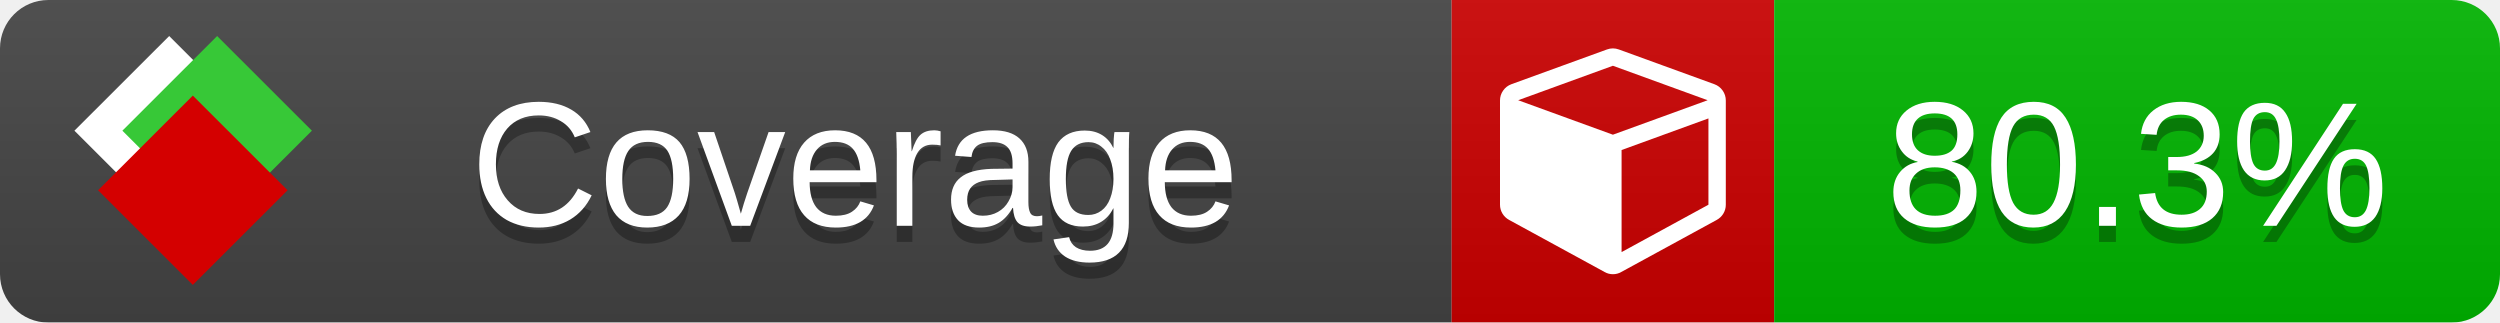
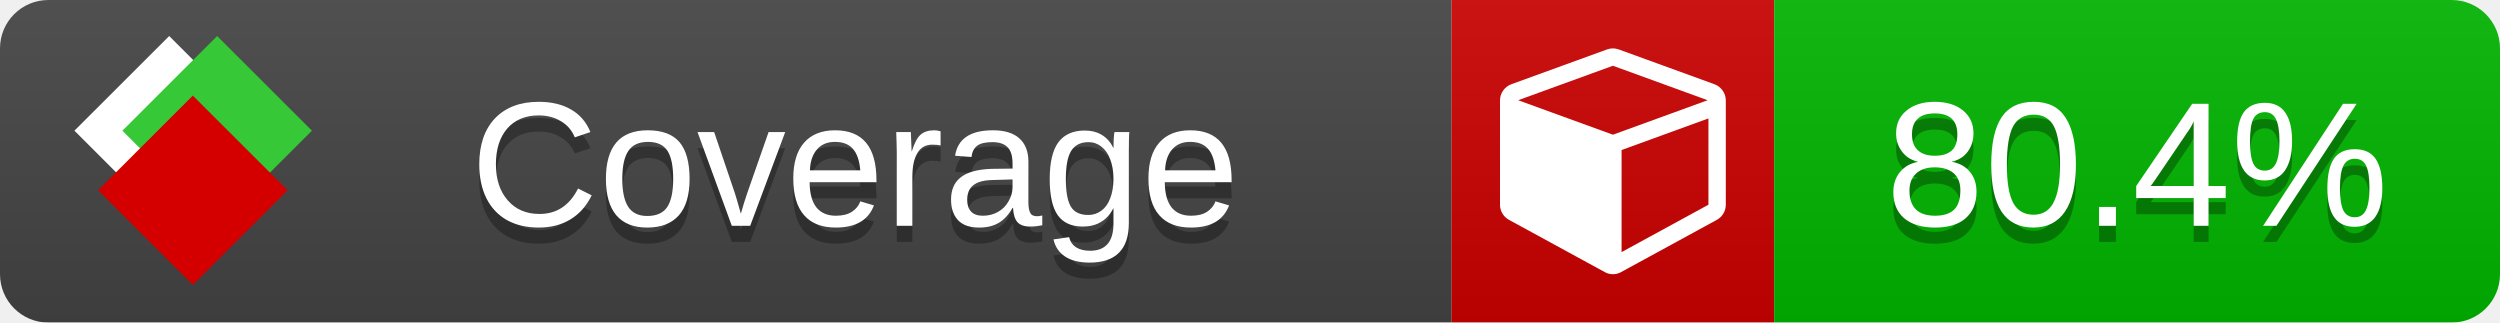
<svg xmlns="http://www.w3.org/2000/svg" xmlns:xlink="http://www.w3.org/1999/xlink" width="155" height="20">
  <style type="text/css">
          
            @keyframes fade1 {
                0% { visibility: visible; opacity: 1; }
               23% { visibility: visible; opacity: 1; }
               25% { visibility: hidden; opacity: 0; }
               48% { visibility: hidden; opacity: 0; }
               50% { visibility: hidden; opacity: 0; }
               73% { visibility: hidden; opacity: 0; }
               75% { visibility: hidden; opacity: 0; }
               98% { visibility: hidden; opacity: 0; }
              100% { visibility: visible; opacity: 1; }
            }
            @keyframes fade2 {
                0% { visibility: hidden; opacity: 0; }
               23% { visibility: hidden; opacity: 0; }
               25% { visibility: visible; opacity: 1; }
               48% { visibility: visible; opacity: 1; }
               50% { visibility: hidden; opacity: 0; }
               73% { visibility: hidden; opacity: 0; }
               75% { visibility: hidden; opacity: 0; }
               98% { visibility: hidden; opacity: 0; }
              100% { visibility: hidden; opacity: 0; }
            }
            @keyframes fade3 {
                0% { visibility: hidden; opacity: 0; }
               23% { visibility: hidden; opacity: 0; }
               25% { visibility: hidden; opacity: 0; }
               48% { visibility: hidden; opacity: 0; }
               50% { visibility: visible; opacity: 1; }
               73% { visibility: visible; opacity: 1; }
               75% { visibility: hidden; opacity: 0; }
               98% { visibility: hidden; opacity: 0; }
              100% { visibility: hidden; opacity: 0; }
            }
            @keyframes fade4 {
                0% { visibility: hidden; opacity: 0; }
               23% { visibility: hidden; opacity: 0; }
               25% { visibility: hidden; opacity: 0; }
               48% { visibility: hidden; opacity: 0; }
               50% { visibility: hidden; opacity: 0; }
               73% { visibility: hidden; opacity: 0; }
               75% { visibility: visible; opacity: 1; }
               98% { visibility: visible; opacity: 1; }
              100% { visibility: hidden; opacity: 0; }
            }
            .linecoverage {
                animation-duration: 15s;
                animation-name: fade1;
                animation-iteration-count: infinite;
            }
            .branchcoverage {
                animation-duration: 15s;
                animation-name: fade2;
                animation-iteration-count: infinite;
            }
            .methodcoverage {
                animation-duration: 15s;
                animation-name: fade3;
                animation-iteration-count: infinite;
            }
            .fullmethodcoverage {
                animation-duration: 15s;
                animation-name: fade4;
                animation-iteration-count: infinite;
            }
          
    </style>
  <defs>
    <linearGradient id="gradient" x2="0" y2="100%">
      <stop offset="0" stop-color="#bbb" stop-opacity=".1" />
      <stop offset="1" stop-opacity=".1" />
    </linearGradient>
    <linearGradient id="c">
      <stop offset="0" stop-color="#d40000" />
      <stop offset="1" stop-color="#ff2a2a" />
    </linearGradient>
    <linearGradient id="a">
      <stop offset="0" stop-color="#e0e0de" />
      <stop offset="1" stop-color="#fff" />
    </linearGradient>
    <linearGradient id="b">
      <stop offset="0" stop-color="#37c837" />
      <stop offset="1" stop-color="#217821" />
    </linearGradient>
    <linearGradient xlink:href="#a" id="e" x1="106.44" x2="69.96" y1="-11.96" y2="-46.84" gradientTransform="matrix(-.8426 -.00045 -.00045 -.8426 -94.27 -75.82)" gradientUnits="userSpaceOnUse" />
    <linearGradient xlink:href="#b" id="f" x1="56.19" x2="77.97" y1="-23.45" y2="10.62" gradientTransform="matrix(.8426 .00045 .00045 .8426 94.27 75.82)" gradientUnits="userSpaceOnUse" />
    <linearGradient xlink:href="#c" id="g" x1="79.98" x2="132.9" y1="10.79" y2="10.79" gradientTransform="matrix(.8426 .00045 .00045 .8426 94.27 75.82)" gradientUnits="userSpaceOnUse" />
    <mask id="mask">
      <rect width="155" height="20" rx="3" fill="#fff" />
    </mask>
    <g id="icon" transform="matrix(.04486 0 0 .04481 -.48 -.63)">
      <rect width="52.92" height="52.92" x="-109.72" y="-27.13" fill="url(#e)" transform="rotate(-135)" />
      <rect width="52.92" height="52.92" x="70.19" y="-39.18" fill="url(#f)" transform="rotate(45)" />
      <rect width="52.92" height="52.92" x="80.05" y="-15.74" fill="url(#g)" transform="rotate(45)" />
    </g>
  </defs>
  <g mask="url(#mask)">
    <rect x="0" y="0" width="90" height="20" fill="#444" />
    <rect x="90" y="0" width="20" height="20" fill="#c00" />
    <rect x="110" y="0" width="45" height="20" fill="#00B600" />
    <rect x="0" y="0" width="155" height="20" fill="url(#gradient)" />
  </g>
  <g>
    <path class="" fill="#fff" d="m 100.538,15.629 5.385,-2.936 v -5.351 l -5.385,1.96 z M 100,8.351 105.873,6.214 100,4.077 94.127,6.214 Z m 7,-2.12 v 6.462 q 0,0.294 -0.151,0.547 -0.151,0.252 -0.412,0.395 l -5.923,3.231 q -0.236,0.135 -0.513,0.135 -0.278,0 -0.513,-0.135 l -5.923,-3.231 Q 93.303,13.492 93.151,13.239 93,12.987 93,12.692 v -6.462 q 0,-0.337 0.194,-0.614 0.194,-0.278 0.513,-0.395 l 5.923,-2.154 q 0.185,-0.067 0.37,-0.067 0.185,0 0.37,0.067 l 5.923,2.154 q 0.32,0.118 0.513,0.395 Q 107,5.894 107,6.231 Z" />
  </g>
  <g fill="#fff" text-anchor="middle" font-family="Verdana,Arial,Geneva,sans-serif" font-size="11">
    <a xlink:href="https://github.com/danielpalme/ReportGenerator" target="_top">
      <use xlink:href="#icon" transform="translate(3,1) scale(3.5)" />
    </a>
    <text x="53" y="15" fill="#010101" fill-opacity=".3">Coverage</text>
    <text x="53" y="14" fill="#fff">Coverage</text>
-     <text class="" x="132.5" y="15" fill="#010101" fill-opacity=".3">80.3%</text>
-     <text class="" x="132.5" y="14">80.3%</text>
+     <text class="" x="132.5" y="15" fill="#010101" fill-opacity=".3">80.4%</text>
+     <text class="" x="132.5" y="14">80.4%</text>
  </g>
  <g>
    <rect class="" x="90" y="0" width="65" height="20" fill-opacity="0" />
  </g>
</svg>
